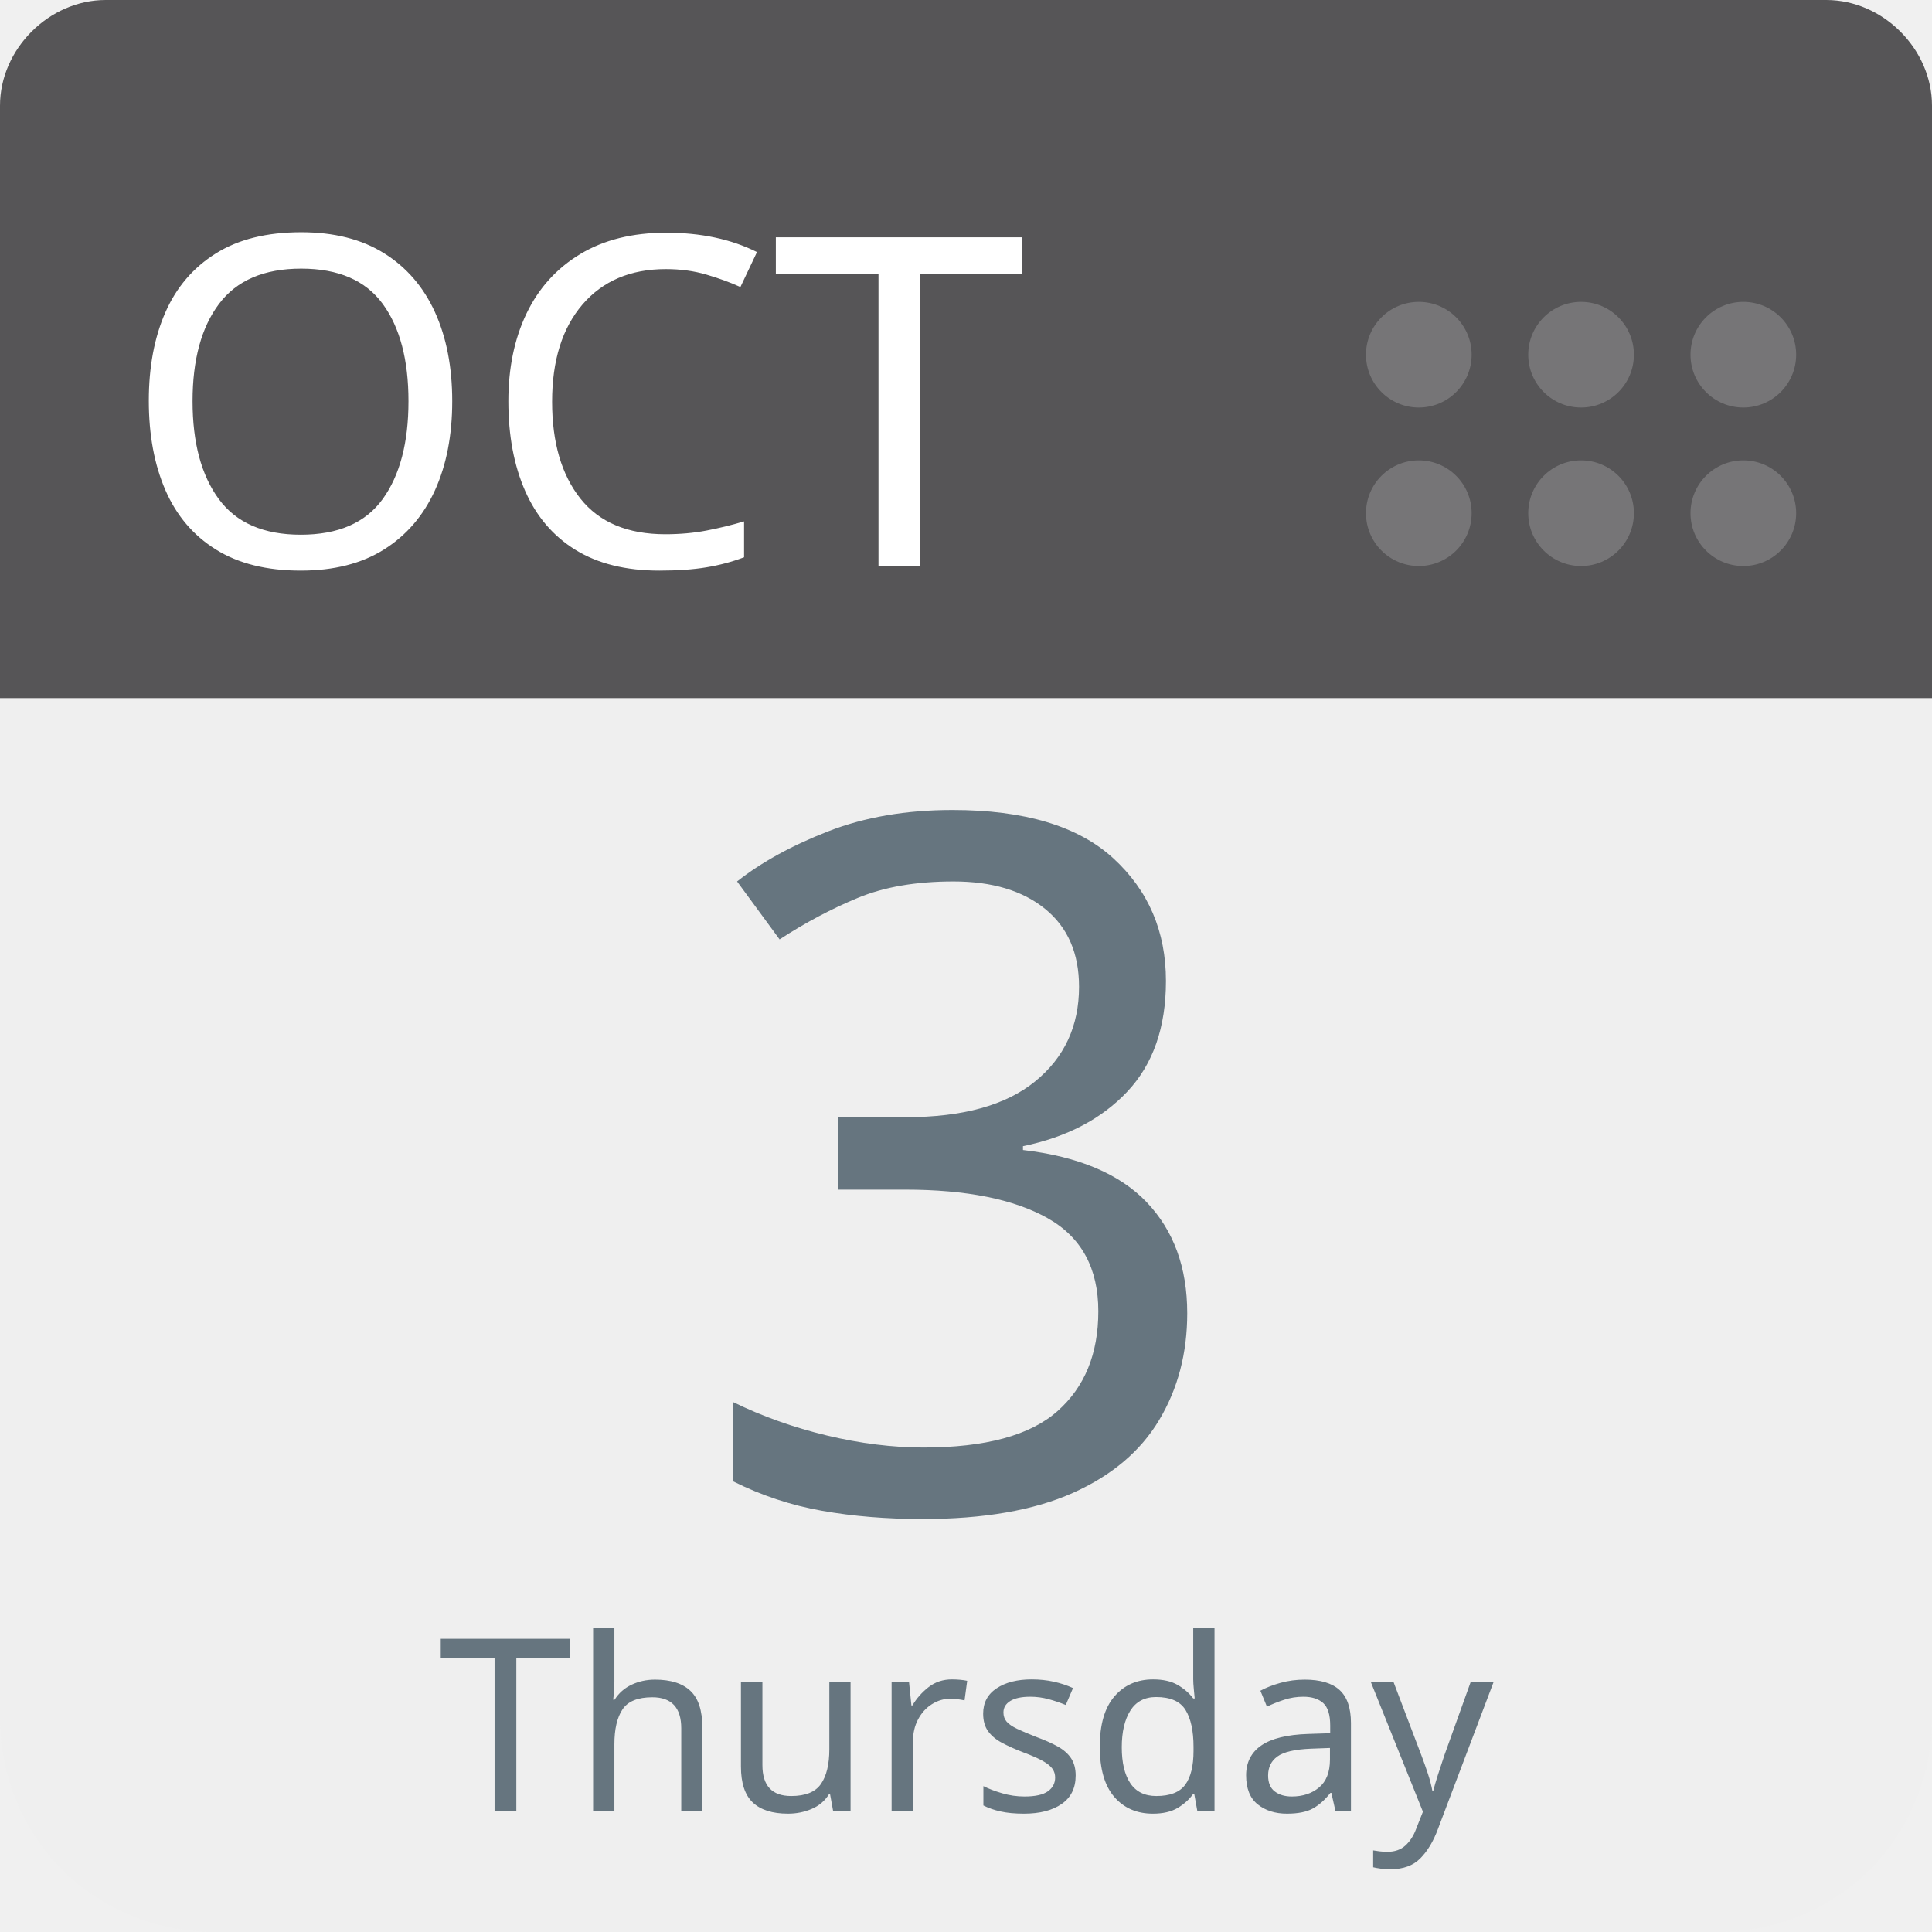
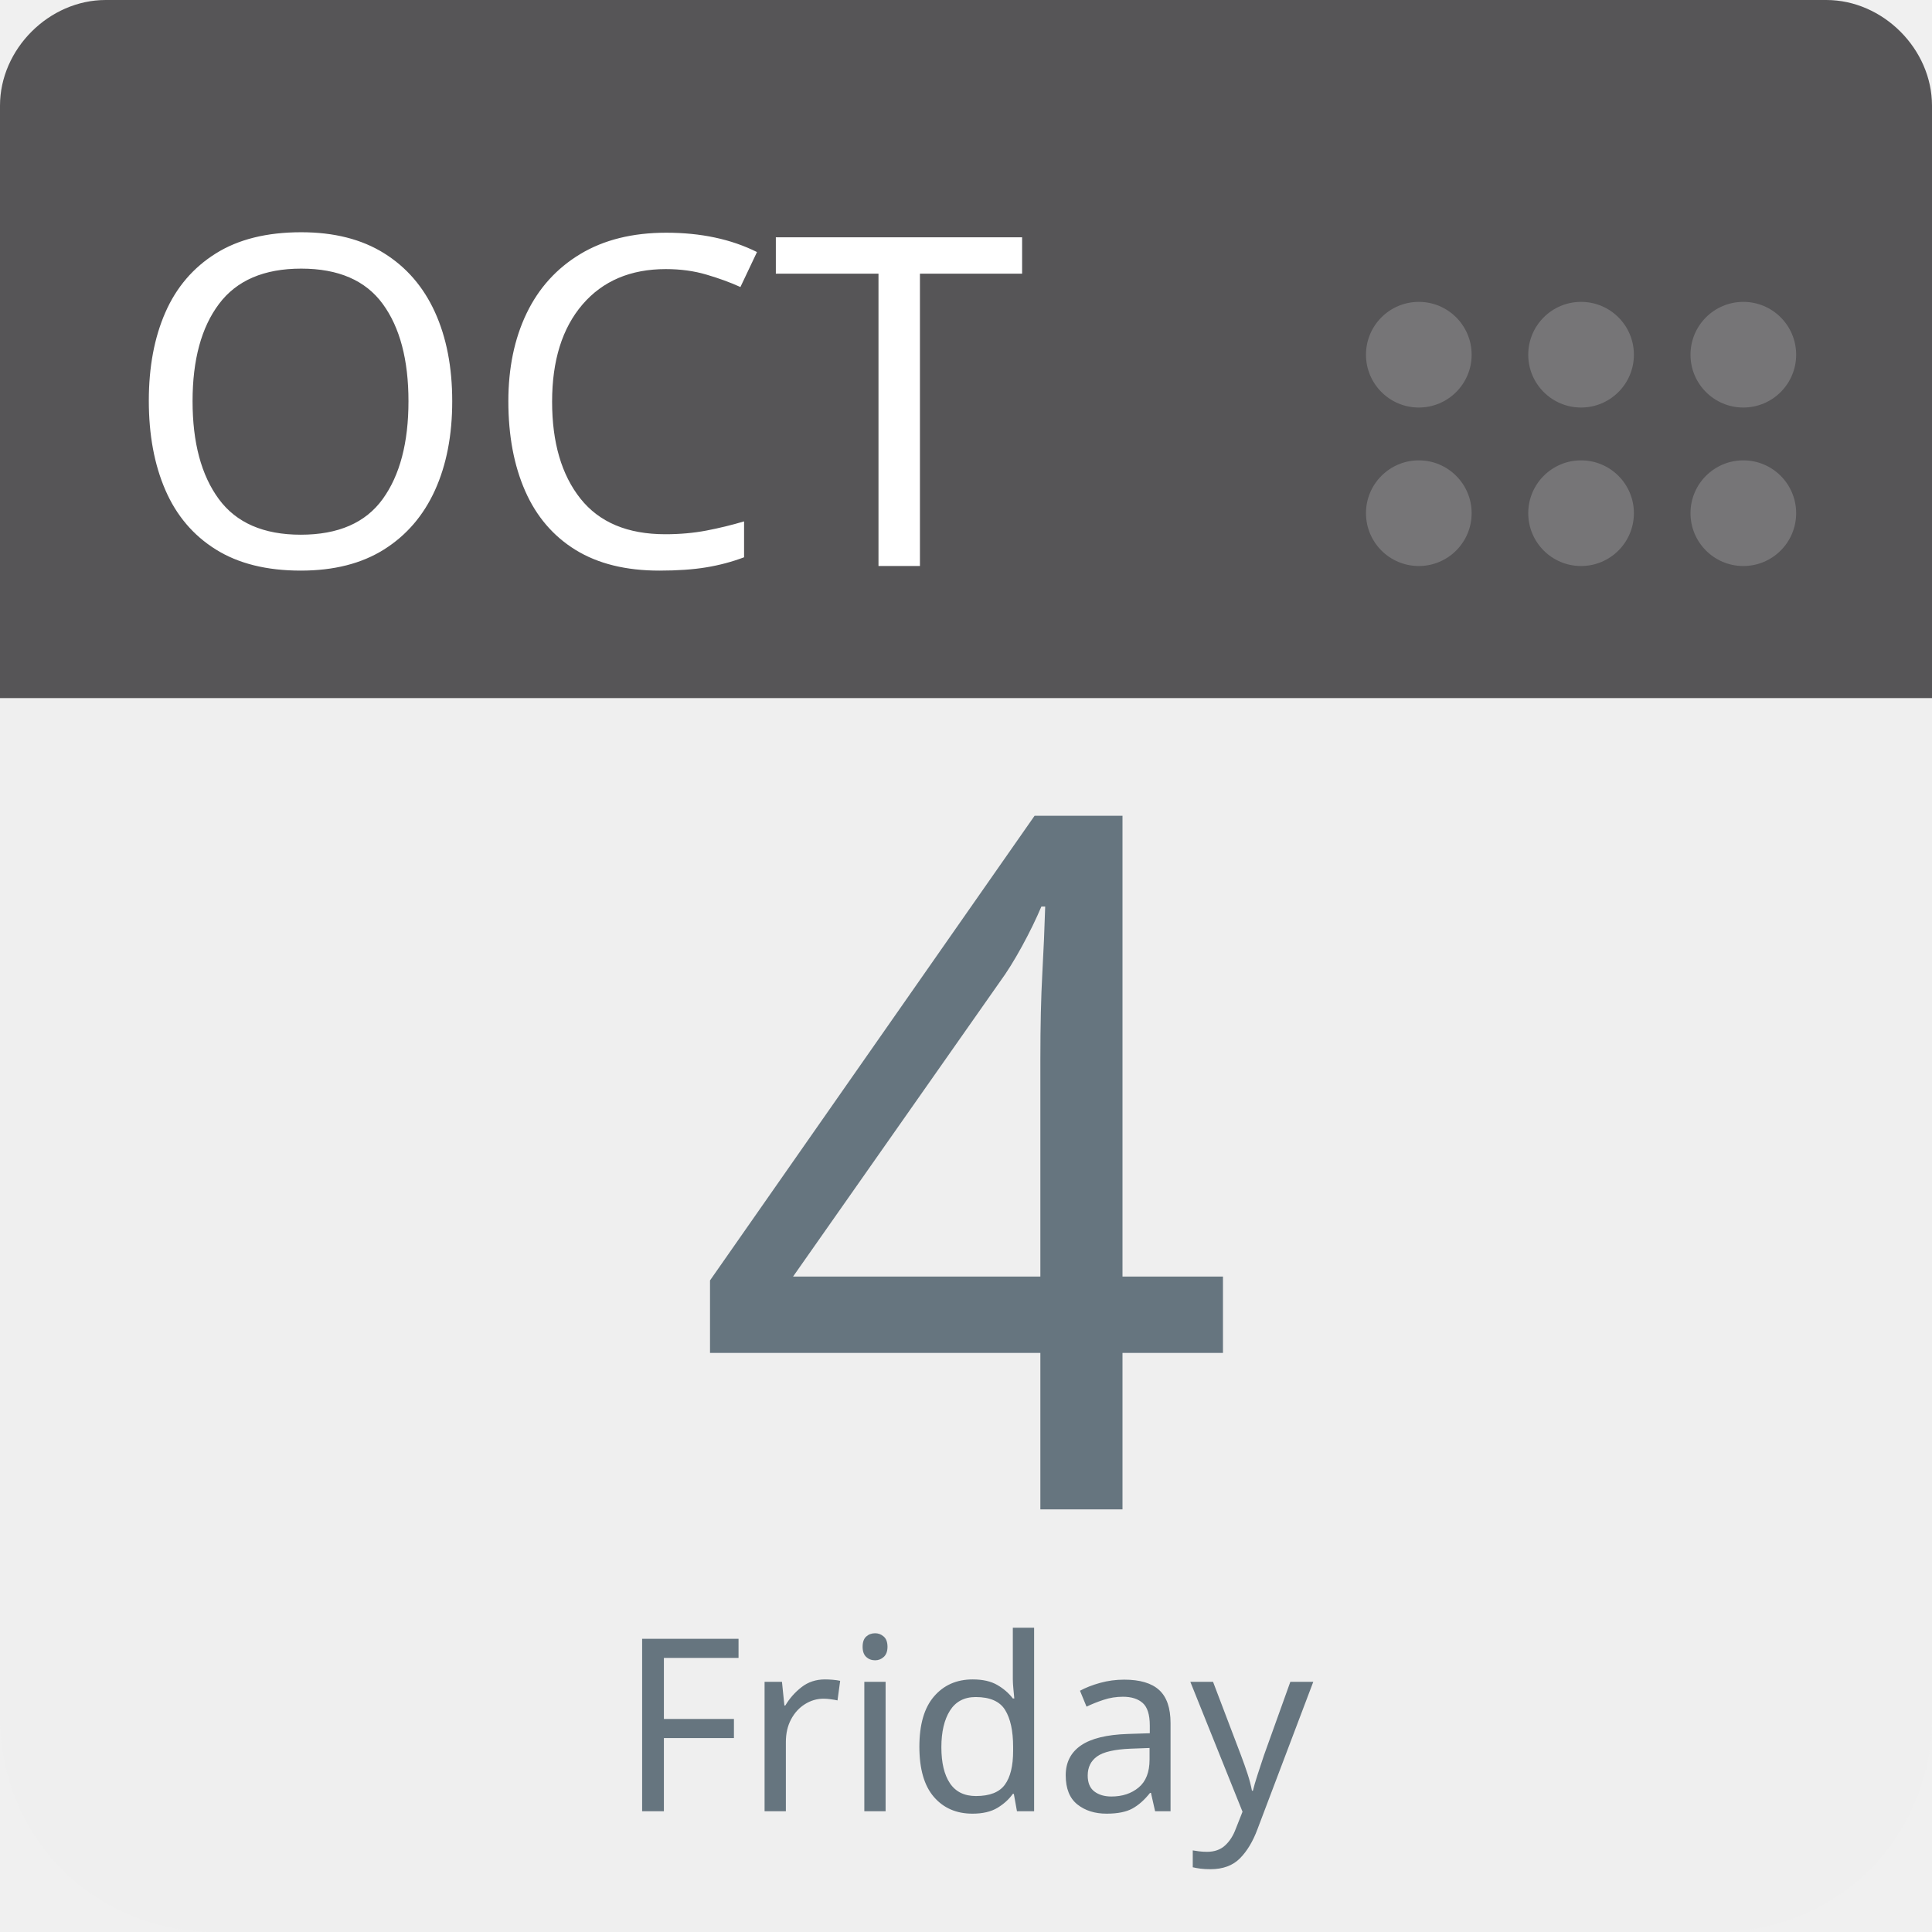
<svg xmlns="http://www.w3.org/2000/svg" aria-label="Calendar" role="img" viewBox="0 0 512 512" width="100%" height="100%" style="cursor: default">
      null
      <path d="m512,455c0,32 -25,57 -57,57l-398,0c-32,0 -57,-25 -57,-57l0,-327c0,-31 25,-57 57,-57l398,0c32,0 57,26 57,57l0,327z" fill="#efefef" />
  <path d="m484,0l-47,0l-409,0c-15,0 -28,13 -28,28l0,157l512,0l0,-157c0,-15 -13,-28 -28,-28z" fill="#565557" />
  <g fill="#767577">
    <circle cx="462" cy="136" r="14" />
    <circle cx="462" cy="94" r="14" />
    <circle cx="419" cy="136" r="14" />
    <circle cx="419" cy="94" r="14" />
    <circle cx="376" cy="136" r="14" />
    <circle cx="376" cy="94" r="14" />
  </g>
  <text id="month" x="32" y="150" fill="#fff" font-family="-apple-system, BlinkMacSystemFont, 'Noto Sans', 'Noto Sans CJK SC', 'Microsoft YaHei', sans-serif, 'Segoe UI', Roboto, 'Helvetica Neue', Arial" font-size="122px" style="text-anchor: left">OCT</text>
-   <text id="day" x="256" y="400" fill="#66757f" font-family="-apple-system, BlinkMacSystemFont, 'Noto Sans', 'Noto Sans CJK SC', 'Microsoft YaHei', sans-serif, 'Segoe UI', Roboto, 'Helvetica Neue', Arial" font-size="256px" style="text-anchor: middle">3</text>
-   <text id="weekday" x="256" y="480" fill="#66757f" font-family="-apple-system, BlinkMacSystemFont, 'Noto Sans', 'Noto Sans CJK SC', 'Microsoft YaHei', sans-serif, 'Segoe UI', Roboto, 'Helvetica Neue', Arial" font-size="64px" style="text-anchor: middle">Thursday</text>
+   <text id="day" x="256" y="400" fill="#66757f" font-family="-apple-system, BlinkMacSystemFont, 'Noto Sans', 'Noto Sans CJK SC', 'Microsoft YaHei', sans-serif, 'Segoe UI', Roboto, 'Helvetica Neue', Arial" font-size="256px" style="text-anchor: middle">4</text>
+   <text id="weekday" x="256" y="480" fill="#66757f" font-family="-apple-system, BlinkMacSystemFont, 'Noto Sans', 'Noto Sans CJK SC', 'Microsoft YaHei', sans-serif, 'Segoe UI', Roboto, 'Helvetica Neue', Arial" font-size="64px" style="text-anchor: middle">Friday</text>
      null
    </svg>
